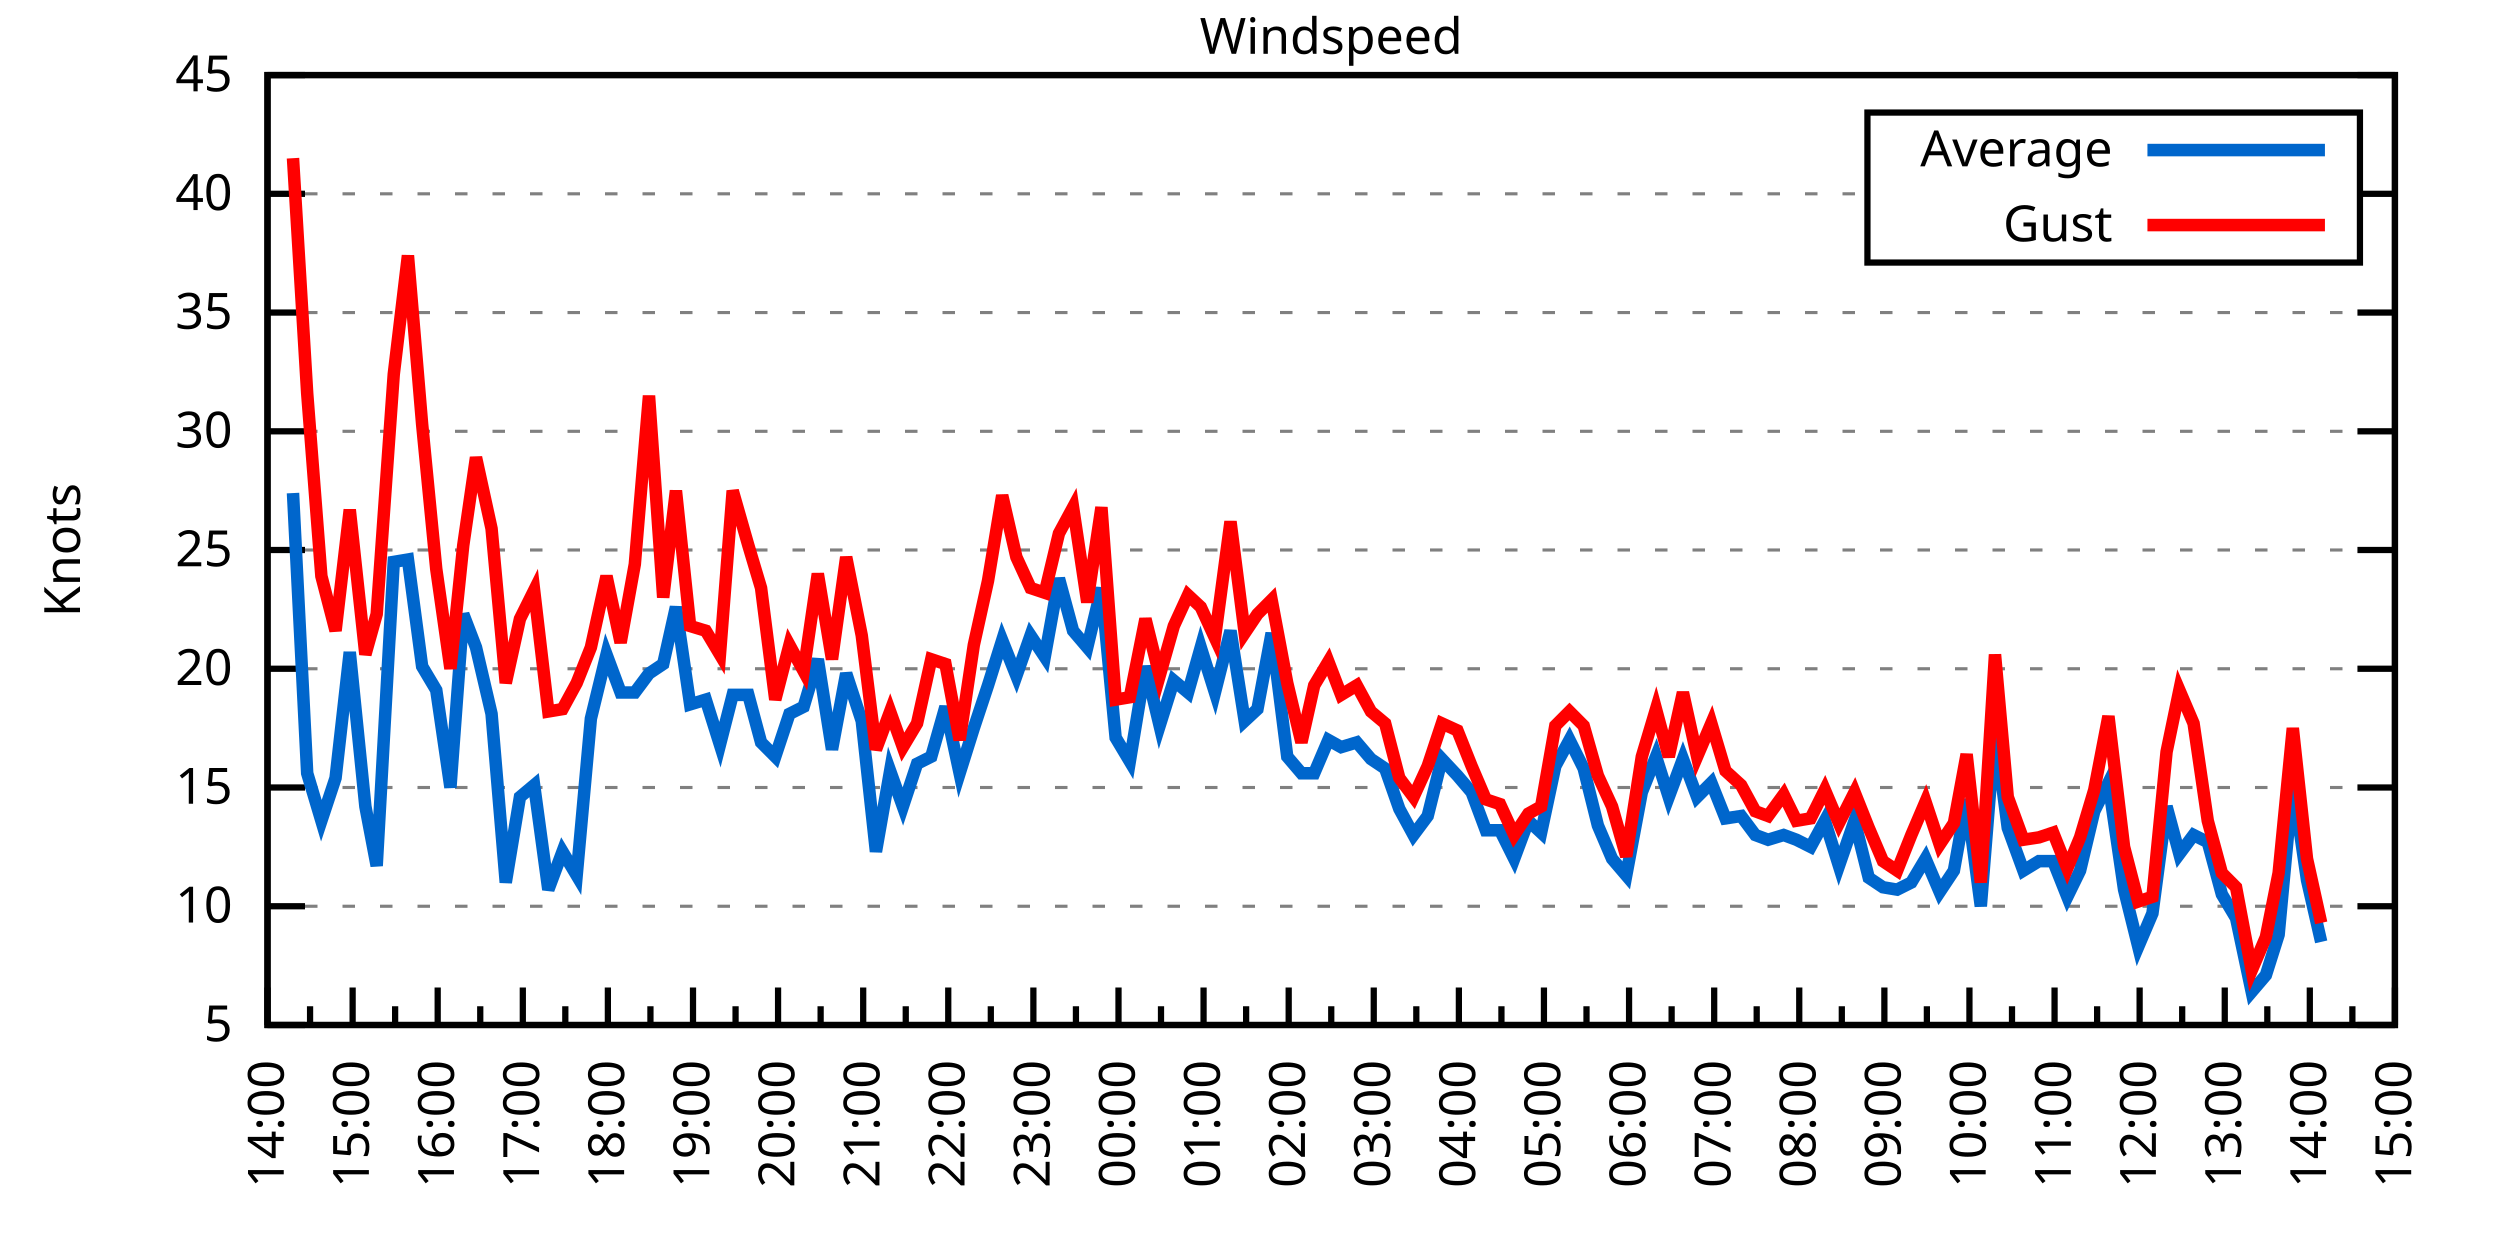
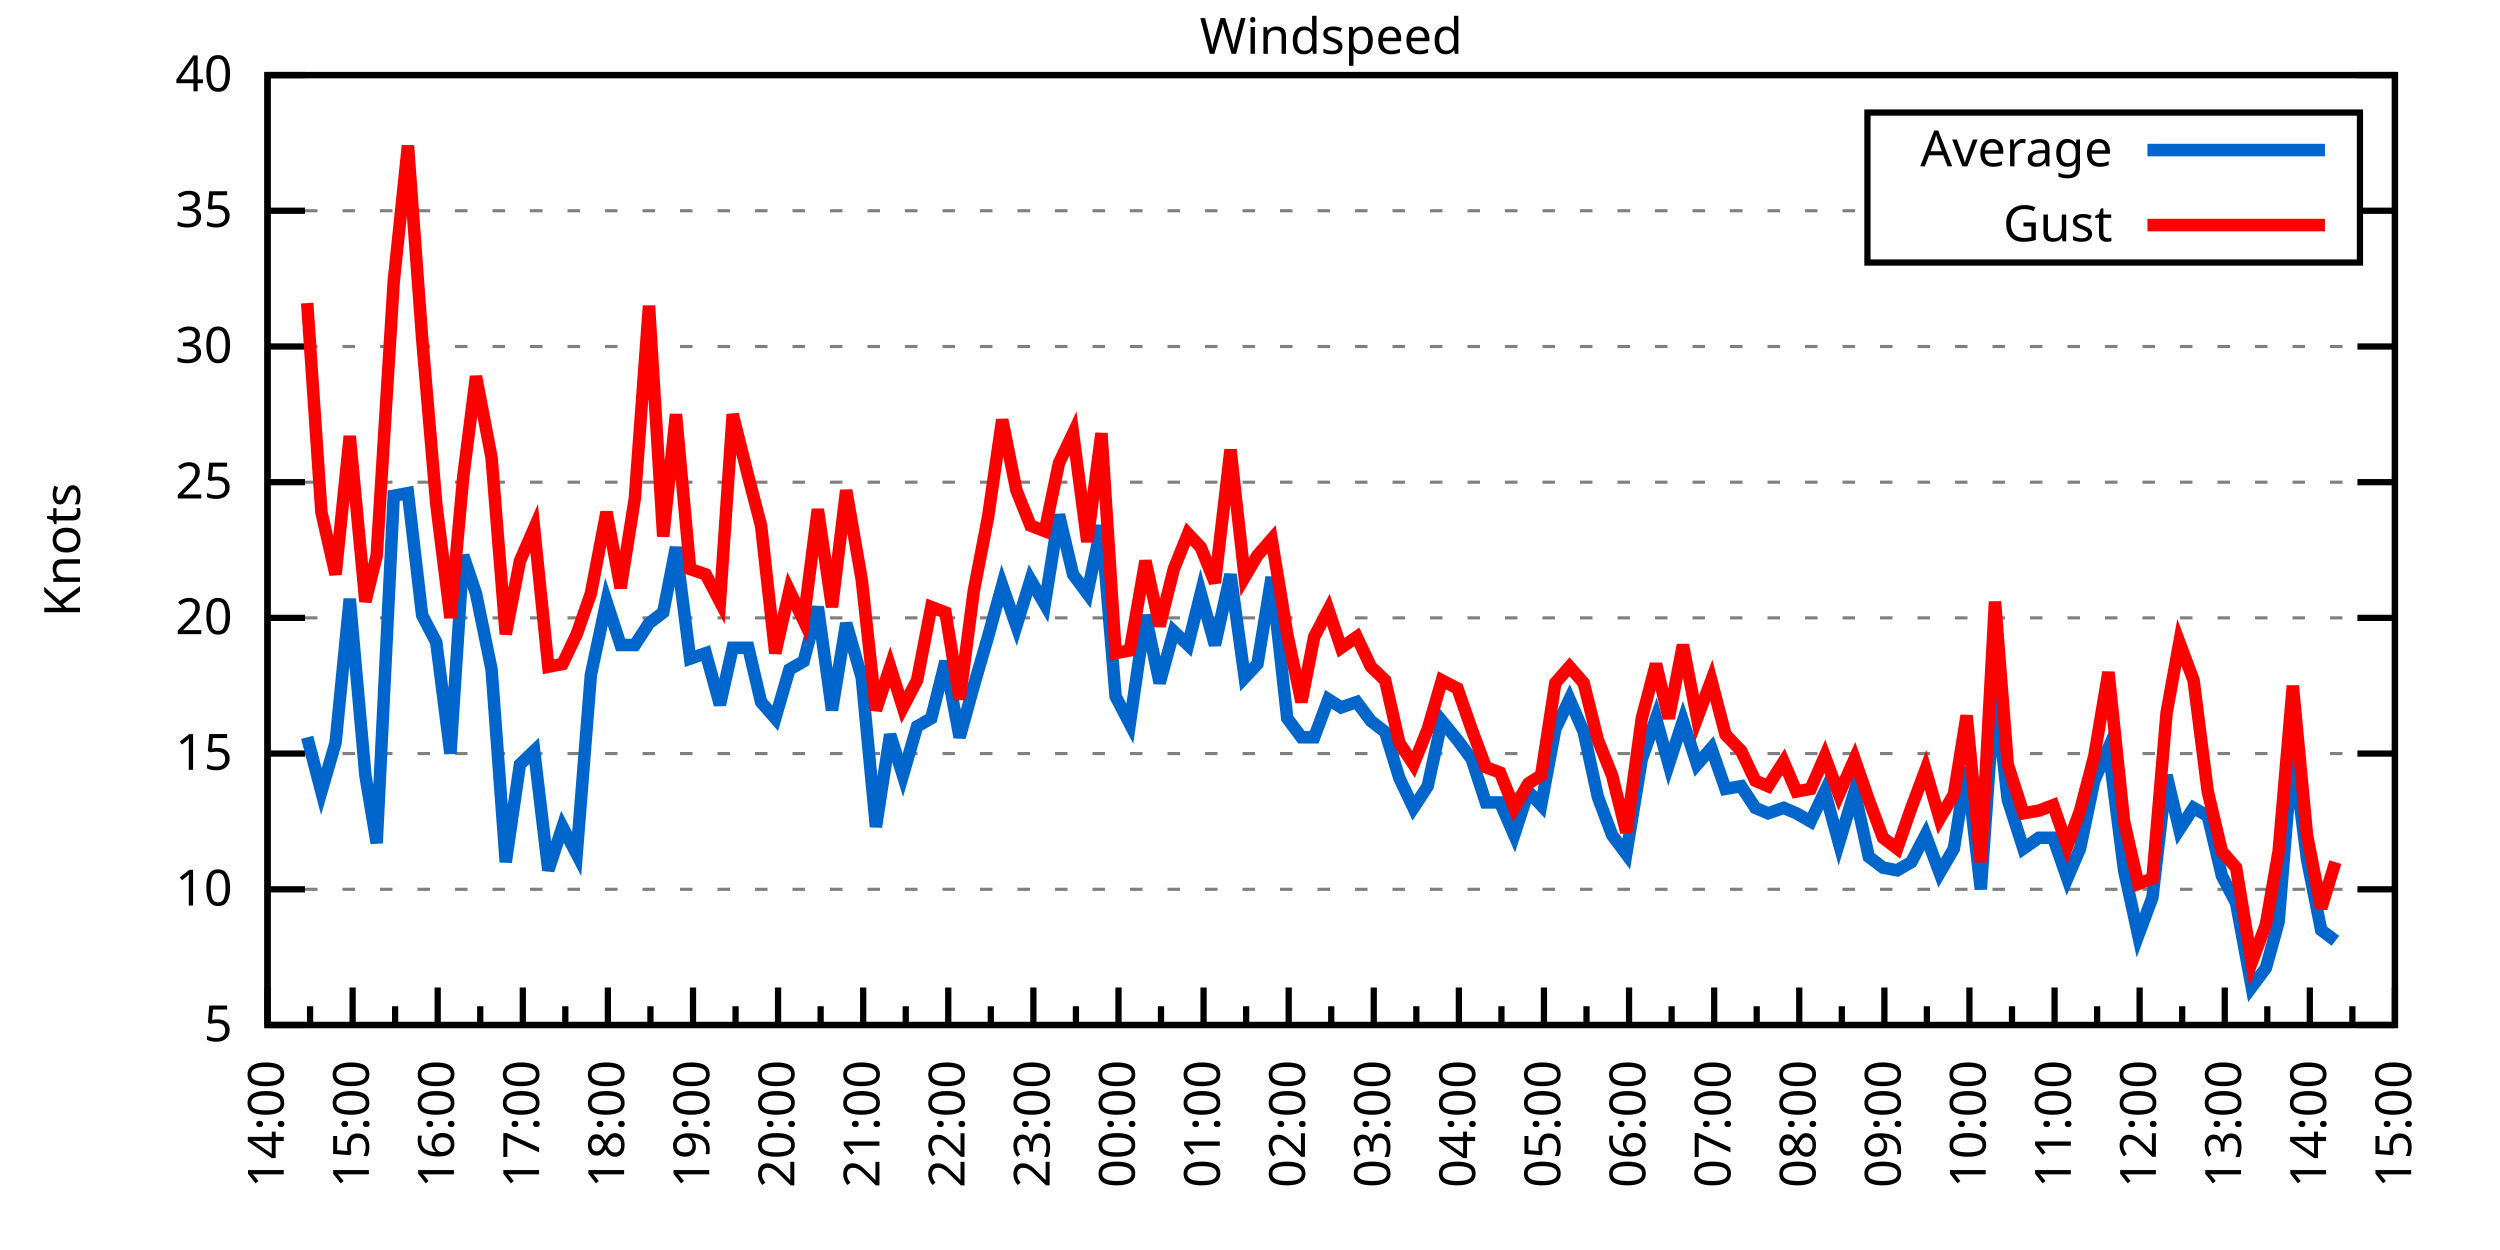
<svg xmlns="http://www.w3.org/2000/svg" xmlns:xlink="http://www.w3.org/1999/xlink" width="400" height="200" viewBox="0 0 400 200">
  <g id="gnuplot_canvas">
    <rect x="0" y="0" width="400" height="200" fill="none" />
    <defs>
      <circle id="gpDot" r="0.5" stroke-width="0.5" stroke="currentColor" />
      <path id="gpPt0" stroke-width="0.333" stroke="currentColor" d="M-1,0 h2 M0,-1 v2" />
      <path id="gpPt1" stroke-width="0.333" stroke="currentColor" d="M-1,-1 L1,1 M1,-1 L-1,1" />
      <path id="gpPt2" stroke-width="0.333" stroke="currentColor" d="M-1,0 L1,0 M0,-1 L0,1 M-1,-1 L1,1 M-1,1 L1,-1" />
      <rect id="gpPt3" stroke-width="0.333" stroke="currentColor" x="-1" y="-1" width="2" height="2" />
      <rect id="gpPt4" stroke-width="0.333" stroke="currentColor" fill="currentColor" x="-1" y="-1" width="2" height="2" />
      <circle id="gpPt5" stroke-width="0.333" stroke="currentColor" cx="0" cy="0" r="1" />
      <use xlink:href="#gpPt5" id="gpPt6" fill="currentColor" stroke="none" />
      <path id="gpPt7" stroke-width="0.333" stroke="currentColor" d="M0,-1.33 L-1.33,0.67 L1.33,0.67 z" />
      <use xlink:href="#gpPt7" id="gpPt8" fill="currentColor" stroke="none" />
      <use xlink:href="#gpPt7" id="gpPt9" stroke="currentColor" transform="rotate(180)" />
      <use xlink:href="#gpPt9" id="gpPt10" fill="currentColor" stroke="none" />
      <use xlink:href="#gpPt3" id="gpPt11" stroke="currentColor" transform="rotate(45)" />
      <use xlink:href="#gpPt11" id="gpPt12" fill="currentColor" stroke="none" />
      <path id="gpPt13" stroke-width="0.333" stroke="currentColor" d="M0,1.330 L1.265,0.411 L0.782,-1.067 L-0.782,-1.076 L-1.265,0.411 z" />
      <use xlink:href="#gpPt13" id="gpPt14" fill="currentColor" stroke="none" />
      <filter id="textbox" filterUnits="objectBoundingBox" x="0" y="0" height="1" width="1">
        <feFlood flood-color="white" flood-opacity="1" result="bgnd" />
        <feComposite in="SourceGraphic" in2="bgnd" operator="atop" />
      </filter>
      <filter id="greybox" filterUnits="objectBoundingBox" x="0" y="0" height="1" width="1">
        <feFlood flood-color="lightgrey" flood-opacity="1" result="grey" />
        <feComposite in="SourceGraphic" in2="grey" operator="atop" />
      </filter>
    </defs>
    <g fill="none" color="white" stroke="currentColor" stroke-width="1.00" stroke-linecap="butt" stroke-linejoin="miter">
</g>
    <g fill="none" color="black" stroke="currentColor" stroke-width="1.00" stroke-linecap="butt" stroke-linejoin="miter">
      <g stroke="none" shape-rendering="crispEdges">
        <polygon fill="rgb(255, 255, 255)" points="42.80,164.00 383.18,164.00 383.18,12.02 42.80,12.02 " />
      </g>
    </g>
    <g fill="none" color="black" stroke="currentColor" stroke-width="1.00" stroke-linecap="butt" stroke-linejoin="miter">
</g>
    <g fill="none" color="black" stroke="black" stroke-width="0.50" stroke-linecap="butt" stroke-linejoin="miter">
</g>
    <g fill="none" color="gray" stroke="currentColor" stroke-width="0.50" stroke-linecap="butt" stroke-linejoin="miter">
      <path stroke="gray" stroke-dasharray="2,4" class="gridline" d="M42.80,164.00 L383.19,164.00  " />
    </g>
    <g fill="none" color="gray" stroke="gray" stroke-width="1.00" stroke-linecap="butt" stroke-linejoin="miter">
</g>
    <g fill="none" color="black" stroke="currentColor" stroke-width="1.00" stroke-linecap="butt" stroke-linejoin="miter">
      <path stroke="black" d="M42.80,164.00 L48.80,164.00 M383.19,164.00 L377.19,164.00  " />
      <g transform="translate(37.20,166.60)" stroke="none" fill="black" font-family="Sans" font-size="8.00" text-anchor="end">
        <text>
          <tspan font-family="Sans"> 5</tspan>
        </text>
      </g>
    </g>
    <g fill="none" color="black" stroke="currentColor" stroke-width="1.00" stroke-linecap="butt" stroke-linejoin="miter">
</g>
    <g fill="none" color="black" stroke="black" stroke-width="0.50" stroke-linecap="butt" stroke-linejoin="miter">
</g>
    <g fill="none" color="gray" stroke="currentColor" stroke-width="0.50" stroke-linecap="butt" stroke-linejoin="miter">
-       <path stroke="gray" stroke-dasharray="2,4" class="gridline" d="M42.80,145.00 L383.19,145.00  " />
-     </g>
-     <g fill="none" color="gray" stroke="gray" stroke-width="1.00" stroke-linecap="butt" stroke-linejoin="miter">
- </g>
-     <g fill="none" color="black" stroke="currentColor" stroke-width="1.00" stroke-linecap="butt" stroke-linejoin="miter">
-       <path stroke="black" d="M42.80,145.00 L48.80,145.00 M383.19,145.00 L377.19,145.00  " />
-       <g transform="translate(37.20,147.60)" stroke="none" fill="black" font-family="Sans" font-size="8.00" text-anchor="end">
+       <path stroke="gray" stroke-dasharray="2,4" class="gridline" d="M42.80,142.29 L383.19,142.29  " />
+     </g>
+     <g fill="none" color="gray" stroke="gray" stroke-width="1.00" stroke-linecap="butt" stroke-linejoin="miter">
+ </g>
+     <g fill="none" color="black" stroke="currentColor" stroke-width="1.00" stroke-linecap="butt" stroke-linejoin="miter">
+       <path stroke="black" d="M42.80,142.29 L48.80,142.29 M383.19,142.29 L377.19,142.29  " />
+       <g transform="translate(37.20,144.89)" stroke="none" fill="black" font-family="Sans" font-size="8.00" text-anchor="end">
        <text>
          <tspan font-family="Sans"> 10</tspan>
        </text>
      </g>
    </g>
    <g fill="none" color="black" stroke="currentColor" stroke-width="1.00" stroke-linecap="butt" stroke-linejoin="miter">
</g>
    <g fill="none" color="black" stroke="black" stroke-width="0.50" stroke-linecap="butt" stroke-linejoin="miter">
</g>
    <g fill="none" color="gray" stroke="currentColor" stroke-width="0.50" stroke-linecap="butt" stroke-linejoin="miter">
-       <path stroke="gray" stroke-dasharray="2,4" class="gridline" d="M42.80,126.00 L383.19,126.00  " />
-     </g>
-     <g fill="none" color="gray" stroke="gray" stroke-width="1.00" stroke-linecap="butt" stroke-linejoin="miter">
- </g>
-     <g fill="none" color="black" stroke="currentColor" stroke-width="1.00" stroke-linecap="butt" stroke-linejoin="miter">
-       <path stroke="black" d="M42.80,126.00 L48.80,126.00 M383.19,126.00 L377.19,126.00  " />
-       <g transform="translate(37.20,128.60)" stroke="none" fill="black" font-family="Sans" font-size="8.00" text-anchor="end">
+       <path stroke="gray" stroke-dasharray="2,4" class="gridline" d="M42.80,120.57 L383.19,120.57  " />
+     </g>
+     <g fill="none" color="gray" stroke="gray" stroke-width="1.00" stroke-linecap="butt" stroke-linejoin="miter">
+ </g>
+     <g fill="none" color="black" stroke="currentColor" stroke-width="1.00" stroke-linecap="butt" stroke-linejoin="miter">
+       <path stroke="black" d="M42.80,120.57 L48.80,120.57 M383.19,120.57 L377.19,120.57  " />
+       <g transform="translate(37.20,123.17)" stroke="none" fill="black" font-family="Sans" font-size="8.00" text-anchor="end">
        <text>
          <tspan font-family="Sans"> 15</tspan>
        </text>
      </g>
    </g>
    <g fill="none" color="black" stroke="currentColor" stroke-width="1.00" stroke-linecap="butt" stroke-linejoin="miter">
</g>
    <g fill="none" color="black" stroke="black" stroke-width="0.50" stroke-linecap="butt" stroke-linejoin="miter">
</g>
    <g fill="none" color="gray" stroke="currentColor" stroke-width="0.50" stroke-linecap="butt" stroke-linejoin="miter">
-       <path stroke="gray" stroke-dasharray="2,4" class="gridline" d="M42.80,107.00 L383.19,107.00  " />
-     </g>
-     <g fill="none" color="gray" stroke="gray" stroke-width="1.00" stroke-linecap="butt" stroke-linejoin="miter">
- </g>
-     <g fill="none" color="black" stroke="currentColor" stroke-width="1.00" stroke-linecap="butt" stroke-linejoin="miter">
-       <path stroke="black" d="M42.80,107.00 L48.80,107.00 M383.19,107.00 L377.19,107.00  " />
-       <g transform="translate(37.20,109.60)" stroke="none" fill="black" font-family="Sans" font-size="8.00" text-anchor="end">
+       <path stroke="gray" stroke-dasharray="2,4" class="gridline" d="M42.80,98.86 L383.19,98.86  " />
+     </g>
+     <g fill="none" color="gray" stroke="gray" stroke-width="1.00" stroke-linecap="butt" stroke-linejoin="miter">
+ </g>
+     <g fill="none" color="black" stroke="currentColor" stroke-width="1.00" stroke-linecap="butt" stroke-linejoin="miter">
+       <path stroke="black" d="M42.80,98.86 L48.80,98.86 M383.19,98.86 L377.19,98.86  " />
+       <g transform="translate(37.20,101.46)" stroke="none" fill="black" font-family="Sans" font-size="8.00" text-anchor="end">
        <text>
          <tspan font-family="Sans"> 20</tspan>
        </text>
      </g>
    </g>
    <g fill="none" color="black" stroke="currentColor" stroke-width="1.00" stroke-linecap="butt" stroke-linejoin="miter">
</g>
    <g fill="none" color="black" stroke="black" stroke-width="0.50" stroke-linecap="butt" stroke-linejoin="miter">
</g>
    <g fill="none" color="gray" stroke="currentColor" stroke-width="0.50" stroke-linecap="butt" stroke-linejoin="miter">
-       <path stroke="gray" stroke-dasharray="2,4" class="gridline" d="M42.80,88.00 L383.19,88.00  " />
-     </g>
-     <g fill="none" color="gray" stroke="gray" stroke-width="1.00" stroke-linecap="butt" stroke-linejoin="miter">
- </g>
-     <g fill="none" color="black" stroke="currentColor" stroke-width="1.00" stroke-linecap="butt" stroke-linejoin="miter">
-       <path stroke="black" d="M42.80,88.00 L48.80,88.00 M383.19,88.00 L377.19,88.00  " />
-       <g transform="translate(37.20,90.60)" stroke="none" fill="black" font-family="Sans" font-size="8.00" text-anchor="end">
+       <path stroke="gray" stroke-dasharray="2,4" class="gridline" d="M42.80,77.15 L383.19,77.15  " />
+     </g>
+     <g fill="none" color="gray" stroke="gray" stroke-width="1.00" stroke-linecap="butt" stroke-linejoin="miter">
+ </g>
+     <g fill="none" color="black" stroke="currentColor" stroke-width="1.00" stroke-linecap="butt" stroke-linejoin="miter">
+       <path stroke="black" d="M42.80,77.15 L48.80,77.15 M383.19,77.15 L377.19,77.15  " />
+       <g transform="translate(37.20,79.75)" stroke="none" fill="black" font-family="Sans" font-size="8.00" text-anchor="end">
        <text>
          <tspan font-family="Sans"> 25</tspan>
        </text>
      </g>
    </g>
    <g fill="none" color="black" stroke="currentColor" stroke-width="1.00" stroke-linecap="butt" stroke-linejoin="miter">
</g>
    <g fill="none" color="black" stroke="black" stroke-width="0.50" stroke-linecap="butt" stroke-linejoin="miter">
</g>
    <g fill="none" color="gray" stroke="currentColor" stroke-width="0.50" stroke-linecap="butt" stroke-linejoin="miter">
-       <path stroke="gray" stroke-dasharray="2,4" class="gridline" d="M42.80,69.01 L383.19,69.01  " />
-     </g>
-     <g fill="none" color="gray" stroke="gray" stroke-width="1.00" stroke-linecap="butt" stroke-linejoin="miter">
- </g>
-     <g fill="none" color="black" stroke="currentColor" stroke-width="1.00" stroke-linecap="butt" stroke-linejoin="miter">
-       <path stroke="black" d="M42.80,69.01 L48.80,69.01 M383.19,69.01 L377.19,69.01  " />
-       <g transform="translate(37.20,71.61)" stroke="none" fill="black" font-family="Sans" font-size="8.00" text-anchor="end">
+       <path stroke="gray" stroke-dasharray="2,4" class="gridline" d="M42.80,55.44 L383.19,55.44  " />
+     </g>
+     <g fill="none" color="gray" stroke="gray" stroke-width="1.00" stroke-linecap="butt" stroke-linejoin="miter">
+ </g>
+     <g fill="none" color="black" stroke="currentColor" stroke-width="1.00" stroke-linecap="butt" stroke-linejoin="miter">
+       <path stroke="black" d="M42.80,55.44 L48.80,55.44 M383.19,55.44 L377.19,55.44  " />
+       <g transform="translate(37.20,58.04)" stroke="none" fill="black" font-family="Sans" font-size="8.00" text-anchor="end">
        <text>
          <tspan font-family="Sans"> 30</tspan>
        </text>
      </g>
    </g>
    <g fill="none" color="black" stroke="currentColor" stroke-width="1.00" stroke-linecap="butt" stroke-linejoin="miter">
</g>
    <g fill="none" color="black" stroke="black" stroke-width="0.50" stroke-linecap="butt" stroke-linejoin="miter">
</g>
    <g fill="none" color="gray" stroke="currentColor" stroke-width="0.50" stroke-linecap="butt" stroke-linejoin="miter">
-       <path stroke="gray" stroke-dasharray="2,4" class="gridline" d="M42.80,50.01 L383.19,50.01  " />
-     </g>
-     <g fill="none" color="gray" stroke="gray" stroke-width="1.00" stroke-linecap="butt" stroke-linejoin="miter">
- </g>
-     <g fill="none" color="black" stroke="currentColor" stroke-width="1.00" stroke-linecap="butt" stroke-linejoin="miter">
-       <path stroke="black" d="M42.80,50.01 L48.80,50.01 M383.19,50.01 L377.19,50.01  " />
-       <g transform="translate(37.20,52.61)" stroke="none" fill="black" font-family="Sans" font-size="8.00" text-anchor="end">
+       <path stroke="gray" stroke-dasharray="2,4" class="gridline" d="M42.80,33.72 L298.79,33.72 M377.59,33.72 L383.19,33.72  " />
+     </g>
+     <g fill="none" color="gray" stroke="gray" stroke-width="1.00" stroke-linecap="butt" stroke-linejoin="miter">
+ </g>
+     <g fill="none" color="black" stroke="currentColor" stroke-width="1.00" stroke-linecap="butt" stroke-linejoin="miter">
+       <path stroke="black" d="M42.80,33.72 L48.80,33.72 M383.19,33.72 L377.19,33.72  " />
+       <g transform="translate(37.20,36.32)" stroke="none" fill="black" font-family="Sans" font-size="8.00" text-anchor="end">
        <text>
          <tspan font-family="Sans"> 35</tspan>
-         </text>
-       </g>
-     </g>
-     <g fill="none" color="black" stroke="currentColor" stroke-width="1.00" stroke-linecap="butt" stroke-linejoin="miter">
- </g>
-     <g fill="none" color="black" stroke="black" stroke-width="0.50" stroke-linecap="butt" stroke-linejoin="miter">
- </g>
-     <g fill="none" color="gray" stroke="currentColor" stroke-width="0.50" stroke-linecap="butt" stroke-linejoin="miter">
-       <path stroke="gray" stroke-dasharray="2,4" class="gridline" d="M42.80,31.01 L298.79,31.01 M377.59,31.01 L383.19,31.01  " />
-     </g>
-     <g fill="none" color="gray" stroke="gray" stroke-width="1.00" stroke-linecap="butt" stroke-linejoin="miter">
- </g>
-     <g fill="none" color="black" stroke="currentColor" stroke-width="1.00" stroke-linecap="butt" stroke-linejoin="miter">
-       <path stroke="black" d="M42.80,31.01 L48.80,31.01 M383.19,31.01 L377.19,31.01  " />
-       <g transform="translate(37.20,33.61)" stroke="none" fill="black" font-family="Sans" font-size="8.00" text-anchor="end">
-         <text>
-           <tspan font-family="Sans"> 40</tspan>
        </text>
      </g>
    </g>
    <g fill="none" color="black" stroke="currentColor" stroke-width="1.00" stroke-linecap="butt" stroke-linejoin="miter">
</g>
    <g fill="none" color="black" stroke="black" stroke-width="0.50" stroke-linecap="butt" stroke-linejoin="miter">
</g>
    <g fill="none" color="gray" stroke="currentColor" stroke-width="0.50" stroke-linecap="butt" stroke-linejoin="miter">
      <path stroke="gray" stroke-dasharray="2,4" class="gridline" d="M42.80,12.01 L383.19,12.01  " />
    </g>
    <g fill="none" color="gray" stroke="gray" stroke-width="1.00" stroke-linecap="butt" stroke-linejoin="miter">
</g>
    <g fill="none" color="black" stroke="currentColor" stroke-width="1.00" stroke-linecap="butt" stroke-linejoin="miter">
      <path stroke="black" d="M42.80,12.01 L48.80,12.01 M383.19,12.01 L377.19,12.01  " />
      <g transform="translate(37.20,14.61)" stroke="none" fill="black" font-family="Sans" font-size="8.00" text-anchor="end">
        <text>
-           <tspan font-family="Sans"> 45</tspan>
+           <tspan font-family="Sans"> 40</tspan>
        </text>
      </g>
    </g>
    <g fill="none" color="black" stroke="currentColor" stroke-width="1.00" stroke-linecap="butt" stroke-linejoin="miter">
      <path stroke="black" d="M42.80,164.00 L42.80,158.00  " />
      <g transform="translate(45.40,169.60) rotate(270)" stroke="none" fill="black" font-family="Sans" font-size="8.00" text-anchor="end">
        <text>
          <tspan font-family="Sans">14:00</tspan>
        </text>
      </g>
    </g>
    <g fill="none" color="black" stroke="currentColor" stroke-width="1.00" stroke-linecap="butt" stroke-linejoin="miter">
      <path stroke="black" d="M49.61,164.00 L49.61,161.00 M56.42,164.00 L56.42,158.00  " />
      <g transform="translate(59.02,169.60) rotate(270)" stroke="none" fill="black" font-family="Sans" font-size="8.00" text-anchor="end">
        <text>
          <tspan font-family="Sans">15:00</tspan>
        </text>
      </g>
    </g>
    <g fill="none" color="black" stroke="currentColor" stroke-width="1.00" stroke-linecap="butt" stroke-linejoin="miter">
      <path stroke="black" d="M63.22,164.00 L63.22,161.00 M70.03,164.00 L70.03,158.00  " />
      <g transform="translate(72.63,169.60) rotate(270)" stroke="none" fill="black" font-family="Sans" font-size="8.00" text-anchor="end">
        <text>
          <tspan font-family="Sans">16:00</tspan>
        </text>
      </g>
    </g>
    <g fill="none" color="black" stroke="currentColor" stroke-width="1.00" stroke-linecap="butt" stroke-linejoin="miter">
      <path stroke="black" d="M76.84,164.00 L76.84,161.00 M83.65,164.00 L83.65,158.00  " />
      <g transform="translate(86.25,169.60) rotate(270)" stroke="none" fill="black" font-family="Sans" font-size="8.00" text-anchor="end">
        <text>
          <tspan font-family="Sans">17:00</tspan>
        </text>
      </g>
    </g>
    <g fill="none" color="black" stroke="currentColor" stroke-width="1.00" stroke-linecap="butt" stroke-linejoin="miter">
      <path stroke="black" d="M90.45,164.00 L90.45,161.00 M97.26,164.00 L97.26,158.00  " />
      <g transform="translate(99.86,169.60) rotate(270)" stroke="none" fill="black" font-family="Sans" font-size="8.00" text-anchor="end">
        <text>
          <tspan font-family="Sans">18:00</tspan>
        </text>
      </g>
    </g>
    <g fill="none" color="black" stroke="currentColor" stroke-width="1.00" stroke-linecap="butt" stroke-linejoin="miter">
      <path stroke="black" d="M104.07,164.00 L104.07,161.00 M110.88,164.00 L110.88,158.00  " />
      <g transform="translate(113.48,169.60) rotate(270)" stroke="none" fill="black" font-family="Sans" font-size="8.00" text-anchor="end">
        <text>
          <tspan font-family="Sans">19:00</tspan>
        </text>
      </g>
    </g>
    <g fill="none" color="black" stroke="currentColor" stroke-width="1.00" stroke-linecap="butt" stroke-linejoin="miter">
      <path stroke="black" d="M117.69,164.00 L117.69,161.00 M124.49,164.00 L124.49,158.00  " />
      <g transform="translate(127.09,169.60) rotate(270)" stroke="none" fill="black" font-family="Sans" font-size="8.00" text-anchor="end">
        <text>
          <tspan font-family="Sans">20:00</tspan>
        </text>
      </g>
    </g>
    <g fill="none" color="black" stroke="currentColor" stroke-width="1.00" stroke-linecap="butt" stroke-linejoin="miter">
      <path stroke="black" d="M131.30,164.00 L131.30,161.00 M138.11,164.00 L138.11,158.00  " />
      <g transform="translate(140.71,169.60) rotate(270)" stroke="none" fill="black" font-family="Sans" font-size="8.00" text-anchor="end">
        <text>
          <tspan font-family="Sans">21:00</tspan>
        </text>
      </g>
    </g>
    <g fill="none" color="black" stroke="currentColor" stroke-width="1.00" stroke-linecap="butt" stroke-linejoin="miter">
      <path stroke="black" d="M144.92,164.00 L144.92,161.00 M151.72,164.00 L151.72,158.00  " />
      <g transform="translate(154.32,169.60) rotate(270)" stroke="none" fill="black" font-family="Sans" font-size="8.00" text-anchor="end">
        <text>
          <tspan font-family="Sans">22:00</tspan>
        </text>
      </g>
    </g>
    <g fill="none" color="black" stroke="currentColor" stroke-width="1.00" stroke-linecap="butt" stroke-linejoin="miter">
      <path stroke="black" d="M158.53,164.00 L158.53,161.00 M165.34,164.00 L165.34,158.00  " />
      <g transform="translate(167.94,169.60) rotate(270)" stroke="none" fill="black" font-family="Sans" font-size="8.00" text-anchor="end">
        <text>
          <tspan font-family="Sans">23:00</tspan>
        </text>
      </g>
    </g>
    <g fill="none" color="black" stroke="currentColor" stroke-width="1.00" stroke-linecap="butt" stroke-linejoin="miter">
      <path stroke="black" d="M172.15,164.00 L172.15,161.00 M178.96,164.00 L178.96,158.00  " />
      <g transform="translate(181.56,169.60) rotate(270)" stroke="none" fill="black" font-family="Sans" font-size="8.00" text-anchor="end">
        <text>
          <tspan font-family="Sans">00:00</tspan>
        </text>
      </g>
    </g>
    <g fill="none" color="black" stroke="currentColor" stroke-width="1.00" stroke-linecap="butt" stroke-linejoin="miter">
      <path stroke="black" d="M185.76,164.00 L185.76,161.00 M192.57,164.00 L192.57,158.00  " />
      <g transform="translate(195.17,169.60) rotate(270)" stroke="none" fill="black" font-family="Sans" font-size="8.00" text-anchor="end">
        <text>
          <tspan font-family="Sans">01:00</tspan>
        </text>
      </g>
    </g>
    <g fill="none" color="black" stroke="currentColor" stroke-width="1.00" stroke-linecap="butt" stroke-linejoin="miter">
      <path stroke="black" d="M199.38,164.00 L199.38,161.00 M206.19,164.00 L206.19,158.00  " />
      <g transform="translate(208.79,169.60) rotate(270)" stroke="none" fill="black" font-family="Sans" font-size="8.00" text-anchor="end">
        <text>
          <tspan font-family="Sans">02:00</tspan>
        </text>
      </g>
    </g>
    <g fill="none" color="black" stroke="currentColor" stroke-width="1.00" stroke-linecap="butt" stroke-linejoin="miter">
      <path stroke="black" d="M213.00,164.00 L213.00,161.00 M219.80,164.00 L219.80,158.00  " />
      <g transform="translate(222.40,169.60) rotate(270)" stroke="none" fill="black" font-family="Sans" font-size="8.00" text-anchor="end">
        <text>
          <tspan font-family="Sans">03:00</tspan>
        </text>
      </g>
    </g>
    <g fill="none" color="black" stroke="currentColor" stroke-width="1.00" stroke-linecap="butt" stroke-linejoin="miter">
      <path stroke="black" d="M226.61,164.00 L226.61,161.00 M233.42,164.00 L233.42,158.00  " />
      <g transform="translate(236.02,169.60) rotate(270)" stroke="none" fill="black" font-family="Sans" font-size="8.00" text-anchor="end">
        <text>
          <tspan font-family="Sans">04:00</tspan>
        </text>
      </g>
    </g>
    <g fill="none" color="black" stroke="currentColor" stroke-width="1.00" stroke-linecap="butt" stroke-linejoin="miter">
      <path stroke="black" d="M240.23,164.00 L240.23,161.00 M247.03,164.00 L247.03,158.00  " />
      <g transform="translate(249.63,169.60) rotate(270)" stroke="none" fill="black" font-family="Sans" font-size="8.00" text-anchor="end">
        <text>
          <tspan font-family="Sans">05:00</tspan>
        </text>
      </g>
    </g>
    <g fill="none" color="black" stroke="currentColor" stroke-width="1.00" stroke-linecap="butt" stroke-linejoin="miter">
      <path stroke="black" d="M253.84,164.00 L253.84,161.00 M260.65,164.00 L260.65,158.00  " />
      <g transform="translate(263.25,169.60) rotate(270)" stroke="none" fill="black" font-family="Sans" font-size="8.00" text-anchor="end">
        <text>
          <tspan font-family="Sans">06:00</tspan>
        </text>
      </g>
    </g>
    <g fill="none" color="black" stroke="currentColor" stroke-width="1.00" stroke-linecap="butt" stroke-linejoin="miter">
      <path stroke="black" d="M267.46,164.00 L267.46,161.00 M274.27,164.00 L274.27,158.00  " />
      <g transform="translate(276.87,169.60) rotate(270)" stroke="none" fill="black" font-family="Sans" font-size="8.00" text-anchor="end">
        <text>
          <tspan font-family="Sans">07:00</tspan>
        </text>
      </g>
    </g>
    <g fill="none" color="black" stroke="currentColor" stroke-width="1.00" stroke-linecap="butt" stroke-linejoin="miter">
      <path stroke="black" d="M281.07,164.00 L281.07,161.00 M287.88,164.00 L287.88,158.00  " />
      <g transform="translate(290.48,169.60) rotate(270)" stroke="none" fill="black" font-family="Sans" font-size="8.00" text-anchor="end">
        <text>
          <tspan font-family="Sans">08:00</tspan>
        </text>
      </g>
    </g>
    <g fill="none" color="black" stroke="currentColor" stroke-width="1.00" stroke-linecap="butt" stroke-linejoin="miter">
      <path stroke="black" d="M294.69,164.00 L294.69,161.00 M301.50,164.00 L301.50,158.00  " />
      <g transform="translate(304.10,169.60) rotate(270)" stroke="none" fill="black" font-family="Sans" font-size="8.00" text-anchor="end">
        <text>
          <tspan font-family="Sans">09:00</tspan>
        </text>
      </g>
    </g>
    <g fill="none" color="black" stroke="currentColor" stroke-width="1.00" stroke-linecap="butt" stroke-linejoin="miter">
      <path stroke="black" d="M308.30,164.00 L308.30,161.00 M315.11,164.00 L315.11,158.00  " />
      <g transform="translate(317.71,169.60) rotate(270)" stroke="none" fill="black" font-family="Sans" font-size="8.00" text-anchor="end">
        <text>
          <tspan font-family="Sans">10:00</tspan>
        </text>
      </g>
    </g>
    <g fill="none" color="black" stroke="currentColor" stroke-width="1.00" stroke-linecap="butt" stroke-linejoin="miter">
      <path stroke="black" d="M321.92,164.00 L321.92,161.00 M328.73,164.00 L328.73,158.00  " />
      <g transform="translate(331.33,169.60) rotate(270)" stroke="none" fill="black" font-family="Sans" font-size="8.00" text-anchor="end">
        <text>
          <tspan font-family="Sans">11:00</tspan>
        </text>
      </g>
    </g>
    <g fill="none" color="black" stroke="currentColor" stroke-width="1.00" stroke-linecap="butt" stroke-linejoin="miter">
      <path stroke="black" d="M335.54,164.00 L335.54,161.00 M342.34,164.00 L342.34,158.00  " />
      <g transform="translate(344.94,169.60) rotate(270)" stroke="none" fill="black" font-family="Sans" font-size="8.00" text-anchor="end">
        <text>
          <tspan font-family="Sans">12:00</tspan>
        </text>
      </g>
    </g>
    <g fill="none" color="black" stroke="currentColor" stroke-width="1.00" stroke-linecap="butt" stroke-linejoin="miter">
      <path stroke="black" d="M349.15,164.00 L349.15,161.00 M355.96,164.00 L355.96,158.00  " />
      <g transform="translate(358.56,169.60) rotate(270)" stroke="none" fill="black" font-family="Sans" font-size="8.00" text-anchor="end">
        <text>
          <tspan font-family="Sans">13:00</tspan>
        </text>
      </g>
    </g>
    <g fill="none" color="black" stroke="currentColor" stroke-width="1.00" stroke-linecap="butt" stroke-linejoin="miter">
      <path stroke="black" d="M362.77,164.00 L362.77,161.00 M369.57,164.00 L369.57,158.00  " />
      <g transform="translate(372.17,169.60) rotate(270)" stroke="none" fill="black" font-family="Sans" font-size="8.00" text-anchor="end">
        <text>
          <tspan font-family="Sans">14:00</tspan>
        </text>
      </g>
    </g>
    <g fill="none" color="black" stroke="currentColor" stroke-width="1.00" stroke-linecap="butt" stroke-linejoin="miter">
      <path stroke="black" d="M376.38,164.00 L376.38,161.00 M383.19,164.00 L383.19,158.00  " />
      <g transform="translate(385.79,169.60) rotate(270)" stroke="none" fill="black" font-family="Sans" font-size="8.00" text-anchor="end">
        <text>
          <tspan font-family="Sans">15:00</tspan>
        </text>
      </g>
    </g>
    <g fill="none" color="black" stroke="currentColor" stroke-width="1.00" stroke-linecap="butt" stroke-linejoin="miter">
</g>
    <g fill="none" color="black" stroke="currentColor" stroke-width="1.00" stroke-linecap="butt" stroke-linejoin="miter">
      <path stroke="black" d="M42.80,12.01 L42.80,164.00 L383.19,164.00 L383.19,12.01 L42.80,12.01 Z  " />
    </g>
    <g fill="none" color="black" stroke="currentColor" stroke-width="1.00" stroke-linecap="butt" stroke-linejoin="miter">
      <g transform="translate(12.80,88.01) rotate(270)" stroke="none" fill="black" font-family="Sans" font-size="8.00" text-anchor="middle">
        <text>
          <tspan font-family="Sans">Knots</tspan>
        </text>
      </g>
    </g>
    <g fill="none" color="black" stroke="currentColor" stroke-width="1.00" stroke-linecap="butt" stroke-linejoin="miter">
</g>
    <g fill="none" color="black" stroke="currentColor" stroke-width="1.00" stroke-linecap="butt" stroke-linejoin="miter">
      <path stroke="black" d="M298.79,42.01 L298.79,18.01 L377.59,18.01 L377.59,42.01 L298.79,42.01 Z  " />
    </g>
    <g id="Windspeed_plot_1">
      <g fill="none" color="white" stroke="black" stroke-width="2.00" stroke-linecap="butt" stroke-linejoin="miter">
</g>
      <g fill="none" color="black" stroke="currentColor" stroke-width="2.00" stroke-linecap="butt" stroke-linejoin="miter">
        <g transform="translate(337.99,26.61)" stroke="none" fill="black" font-family="Sans" font-size="8.00" text-anchor="end">
          <text>
            <tspan font-family="Sans">Average</tspan>
          </text>
        </g>
      </g>
      <g fill="none" color="black" stroke="currentColor" stroke-width="2.00" stroke-linecap="butt" stroke-linejoin="miter">
-         <path stroke="rgb(  0, 102, 204)" d="M343.59,24.01 L371.99,24.01 M46.88,78.89 L49.15,123.72 L51.42,131.32 L53.69,124.48 L55.96,104.34 L58.46,129.04   L60.27,138.54 L63.00,89.90 L65.27,89.52 L67.54,106.62 L69.80,110.42 L72.07,126.00 L74.12,98.26 L76.16,103.58   L78.65,114.22 L80.92,141.20 L83.19,127.52 L85.46,125.62 L87.73,142.34 L90.00,136.26 L92.27,140.06 L94.54,114.98   L97.04,104.72 L99.30,110.80 L101.57,110.80 L103.84,107.76 L106.11,106.24 L108.15,97.12 L110.42,112.70 L112.92,111.94   L115.19,119.16 L117.23,111.18 L119.73,111.18 L121.77,118.78 L124.04,121.06 L126.31,114.22 L128.58,113.08 L130.85,105.48   L133.12,119.92 L135.39,107.76 L137.88,115.36 L140.15,136.26 L142.42,123.34 L144.46,129.04 L146.73,122.20 L149.00,121.06   L151.27,113.08 L153.54,123.72 L155.81,116.50 L158.08,109.66 L160.35,102.44 L162.62,108.14 L164.89,101.68 L167.16,105.10   L169.43,92.56 L171.69,100.92 L173.96,103.58 L176.23,94.08 L178.50,118.02 L180.77,121.82 L183.27,106.62 L185.54,116.12   L187.81,108.90 L190.08,110.80 L192.12,103.58 L194.39,110.80 L196.88,100.92 L199.15,115.36 L201.19,113.46 L203.46,101.30   L205.96,121.06 L208.23,123.72 L210.27,123.72 L212.54,118.40 L214.58,119.54 L217.08,118.78 L219.35,121.44 L221.62,122.96   L223.89,129.42 L226.16,133.60 L228.43,130.56 L230.70,121.44 L233.19,124.10 L235.46,126.76 L237.73,132.84 L240.00,132.84   L242.27,137.40 L244.54,131.32 L246.58,133.22 L248.85,122.58 L251.12,118.40 L253.39,122.96 L255.66,132.08 L257.93,137.40   L260.20,140.06 L262.69,126.76 L264.96,121.06 L267.00,127.52 L269.27,121.44 L271.54,127.52 L273.81,125.24 L276.08,130.94   L278.58,130.56 L280.85,133.60 L282.89,134.36 L285.38,133.60 L287.43,134.36 L289.70,135.50 L291.97,131.32 L294.23,138.54   L296.73,131.32 L299.00,140.44 L301.27,141.96 L303.54,142.34 L305.81,141.20 L308.08,137.40 L310.35,142.72 L312.62,139.30   L314.66,127.90 L316.93,145.00 L319.20,116.88 L321.24,132.46 L323.74,139.30 L326.23,137.78 L328.50,137.78 L330.77,143.48   L332.81,139.30 L335.08,129.80 L337.35,125.24 L339.85,142.34 L342.12,151.46 L344.39,146.14 L346.65,129.04 L348.70,136.64   L350.97,133.60 L353.24,134.74 L355.50,143.10 L357.77,146.90 L360.27,158.68 L362.54,156.02 L364.58,149.56 L366.85,125.24   L369.12,140.82 L371.39,150.70  " />
+         <path stroke="rgb(  0, 102, 204)" d="M343.59,24.01 L371.99,24.01 M49.15,117.97 L51.42,126.65 L53.69,118.84 L55.96,95.82 L58.46,124.05 L60.27,134.90   L63.00,79.32 L65.27,78.89 L67.54,98.43 L69.80,102.77 L72.07,120.57 L74.12,88.87 L76.16,94.95 L78.65,107.11   L80.92,137.94 L83.19,122.31 L85.46,120.14 L87.73,139.25 L90.00,132.30 L92.27,136.64 L94.54,107.98 L97.04,96.26   L99.30,103.20 L101.57,103.20 L103.84,99.73 L106.11,97.99 L108.15,87.57 L110.42,105.38 L112.92,104.51 L115.19,112.76   L117.23,103.64 L119.73,103.64 L121.77,112.32 L124.04,114.93 L126.31,107.11 L128.58,105.81 L130.85,97.12 L133.12,113.63   L135.39,99.73 L137.88,108.42 L140.15,132.30 L142.42,117.53 L144.46,124.05 L146.73,116.23 L149.00,114.93 L151.27,105.81   L153.54,117.97 L155.81,109.72 L158.08,101.90 L160.35,93.65 L162.62,100.16 L164.89,92.78 L167.16,96.69 L169.43,82.36   L171.69,91.91 L173.96,94.95 L176.23,84.10 L178.50,111.45 L180.77,115.80 L183.27,98.43 L185.54,109.28 L187.81,101.03   L190.08,103.20 L192.12,94.95 L194.39,103.20 L196.88,91.91 L199.15,108.42 L201.19,106.24 L203.46,92.35 L205.96,114.93   L208.23,117.97 L210.27,117.97 L212.54,111.89 L214.58,113.19 L217.08,112.32 L219.35,115.36 L221.62,117.10 L223.89,124.48   L226.16,129.26 L228.43,125.79 L230.70,115.36 L233.19,118.40 L235.46,121.44 L237.73,128.39 L240.00,128.39 L242.27,133.60   L244.54,126.65 L246.58,128.83 L248.85,116.67 L251.12,111.89 L253.39,117.10 L255.66,127.52 L257.93,133.60 L260.20,136.64   L262.69,121.44 L264.96,114.93 L267.00,122.31 L269.27,115.36 L271.54,122.31 L273.81,119.71 L276.08,126.22 L278.58,125.79   L280.85,129.26 L282.89,130.13 L285.38,129.26 L287.43,130.13 L289.70,131.43 L291.97,126.65 L294.23,134.90 L296.73,126.65   L299.00,137.08 L301.27,138.81 L303.54,139.25 L305.81,137.94 L308.08,133.60 L310.35,139.68 L312.62,135.77 L314.66,122.75   L316.93,142.29 L319.20,110.15 L321.24,127.96 L323.74,135.77 L326.23,134.04 L328.50,134.04 L330.77,140.55 L332.81,135.77   L335.08,124.92 L337.35,119.71 L339.85,139.25 L342.12,149.67 L344.39,143.59 L346.65,124.05 L348.70,132.73 L350.97,129.26   L353.24,130.56 L355.50,140.12 L357.77,144.46 L360.27,157.92 L362.54,154.88 L364.58,147.50 L366.85,119.71 L369.12,137.51   L371.39,148.80 L373.66,150.54  " />
      </g>
    </g>
    <g id="Windspeed_plot_2">
      <g fill="none" color="black" stroke="currentColor" stroke-width="2.00" stroke-linecap="butt" stroke-linejoin="miter">
        <g transform="translate(337.99,38.61)" stroke="none" fill="black" font-family="Sans" font-size="8.00" text-anchor="end">
          <text>
            <tspan font-family="Sans">Gust</tspan>
          </text>
        </g>
      </g>
      <g fill="none" color="black" stroke="currentColor" stroke-width="2.00" stroke-linecap="butt" stroke-linejoin="miter">
-         <path stroke="rgb(255,   0,   0)" d="M343.59,36.01 L371.99,36.01 M46.88,25.31 L49.15,62.93 L51.42,92.18 L53.69,100.92 L55.96,81.55 L58.46,104.72   L60.27,98.26 L63.00,59.89 L65.27,40.89 L67.54,67.87 L69.80,91.04 L72.07,107.00 L74.12,87.25 L76.16,73.19   L78.65,84.59 L80.92,109.28 L83.19,99.02 L85.46,94.46 L87.73,113.84 L90.00,113.46 L92.27,109.28 L94.54,103.58   L97.04,92.18 L99.30,102.82 L101.57,90.28 L103.84,63.31 L106.11,95.60 L108.15,78.51 L110.42,100.16 L112.92,100.92   L115.19,104.72 L117.23,78.51 L119.73,87.25 L121.77,94.08 L124.04,111.94 L126.31,103.20 L128.58,107.38 L130.85,91.80   L133.12,105.48 L135.39,89.14 L137.88,101.68 L140.15,119.92 L142.42,113.84 L144.46,119.54 L146.73,115.74 L149.00,105.48   L151.27,106.24 L153.54,118.40 L155.81,103.20 L158.08,92.94 L160.35,79.27 L162.62,89.14 L164.89,94.08 L167.16,94.84   L169.43,85.35 L171.69,81.17 L173.96,96.36 L176.23,81.17 L178.50,111.94 L180.77,111.56 L183.27,99.02 L185.54,108.14   L187.81,100.16 L190.08,95.22 L192.12,97.12 L194.39,102.06 L196.88,83.45 L199.15,101.30 L201.19,98.26 L203.46,95.98   L205.96,109.28 L208.23,118.78 L210.27,109.66 L212.54,105.86 L214.58,111.18 L217.08,109.66 L219.35,113.84 L221.62,115.74   L223.89,124.48 L226.16,127.52 L228.43,122.58 L230.70,115.74 L233.19,116.88 L235.46,122.58 L237.73,127.90 L240.00,128.66   L242.27,133.60 L244.54,130.18 L246.58,129.04 L248.85,116.12 L251.12,113.84 L253.39,116.12 L255.66,124.10 L257.93,129.04   L260.20,137.02 L262.69,121.06 L264.96,113.46 L267.00,121.06 L269.27,110.80 L271.54,121.06 L273.81,115.74 L276.08,123.34   L278.58,125.62 L280.85,129.80 L282.89,130.56 L285.38,127.14 L287.43,131.32 L289.70,130.94 L291.97,126.38 L294.23,131.70   L296.73,126.76 L299.00,132.46 L301.27,137.78 L303.54,139.30 L305.81,133.60 L308.08,128.28 L310.35,135.12 L312.62,131.70   L314.66,120.68 L316.93,141.20 L319.20,104.72 L321.24,127.52 L323.74,134.36 L326.23,133.98 L328.50,133.22 L330.77,138.92   L332.81,133.98 L335.08,126.38 L337.35,114.60 L339.85,135.50 L342.12,144.24 L344.39,143.48 L346.65,120.30 L348.70,110.42   L350.97,115.74 L353.24,131.32 L355.50,139.68 L357.77,141.96 L360.27,155.26 L362.54,149.94 L364.58,139.68 L366.85,116.50   L369.12,137.40 L371.39,147.66  " />
+         <path stroke="rgb(255,   0,   0)" d="M343.59,36.01 L371.99,36.01 M49.15,48.49 L51.42,81.93 L53.69,91.91 L55.96,69.77 L58.46,96.26 L60.27,88.87   L63.00,45.01 L65.27,23.30 L67.54,54.13 L69.80,80.62 L72.07,98.86 L74.12,76.28 L76.16,60.21 L78.65,73.24   L80.92,101.47 L83.19,89.74 L85.46,84.53 L87.73,106.68 L90.00,106.24 L92.27,101.47 L94.54,94.95 L97.04,81.93   L99.30,94.08 L101.57,79.75 L103.84,48.92 L106.11,85.83 L108.15,66.29 L110.42,91.04 L112.92,91.91 L115.19,96.26   L117.23,66.29 L119.73,76.28 L121.77,84.10 L124.04,104.51 L126.31,94.52 L128.58,99.30 L130.85,81.49 L133.12,97.12   L135.39,78.45 L137.88,92.78 L140.15,113.63 L142.42,106.68 L144.46,113.19 L146.73,108.85 L149.00,97.12 L151.27,97.99   L153.54,111.89 L155.81,94.52 L158.08,82.79 L160.35,67.16 L162.62,78.45 L164.89,84.10 L167.16,84.97 L169.43,74.11   L171.69,69.33 L173.96,86.70 L176.23,69.33 L178.50,104.51 L180.77,104.07 L183.27,89.74 L185.54,100.16 L187.81,91.04   L190.08,85.40 L192.12,87.57 L194.39,93.22 L196.88,71.94 L199.15,92.35 L201.19,88.87 L203.46,86.27 L205.96,101.47   L208.23,112.32 L210.27,101.90 L212.54,97.56 L214.58,103.64 L217.08,101.90 L219.35,106.68 L221.62,108.85 L223.89,118.84   L226.16,122.31 L228.43,116.67 L230.70,108.85 L233.19,110.15 L235.46,116.67 L237.73,122.75 L240.00,123.61 L242.27,129.26   L244.54,125.35 L246.58,124.05 L248.85,109.28 L251.12,106.68 L253.39,109.28 L255.66,118.40 L257.93,124.05 L260.20,133.17   L262.69,114.93 L264.96,106.24 L267.00,114.93 L269.27,103.20 L271.54,114.93 L273.81,108.85 L276.08,117.53 L278.58,120.14   L280.85,124.92 L282.89,125.79 L285.38,121.88 L287.43,126.65 L289.70,126.22 L291.97,121.01 L294.23,127.09 L296.73,121.44   L299.00,127.96 L301.27,134.04 L303.54,135.77 L305.81,129.26 L308.08,123.18 L310.35,131.00 L312.62,127.09 L314.66,114.49   L316.93,137.94 L319.20,96.26 L321.24,122.31 L323.74,130.13 L326.23,129.69 L328.50,128.83 L330.77,135.34 L332.81,129.69   L335.08,121.01 L337.35,107.55 L339.85,131.43 L342.12,141.42 L344.39,140.55 L346.65,114.06 L348.70,102.77 L350.97,108.85   L353.24,126.65 L355.50,136.21 L357.77,138.81 L360.27,154.01 L362.54,147.93 L364.58,136.21 L366.85,109.72 L369.12,133.60   L371.39,145.33 L373.66,137.94  " />
      </g>
    </g>
    <g fill="none" color="black" stroke="currentColor" stroke-width="2.00" stroke-linecap="butt" stroke-linejoin="miter">
</g>
    <g fill="none" color="black" stroke="black" stroke-width="1.00" stroke-linecap="butt" stroke-linejoin="miter">
</g>
    <g fill="none" color="black" stroke="currentColor" stroke-width="1.00" stroke-linecap="butt" stroke-linejoin="miter">
      <path stroke="black" d="M42.80,12.01 L42.80,164.00 L383.19,164.00 L383.19,12.01 L42.80,12.01 Z  " />
    </g>
    <g fill="none" color="black" stroke="currentColor" stroke-width="1.00" stroke-linecap="butt" stroke-linejoin="miter">
      <g transform="translate(212.99,8.61)" stroke="none" fill="black" font-family="Sans" font-size="8.00" text-anchor="middle">
        <text>
          <tspan font-family="Sans">Windspeed</tspan>
        </text>
      </g>
    </g>
    <g fill="none" color="black" stroke="currentColor" stroke-width="1.00" stroke-linecap="butt" stroke-linejoin="miter">
</g>
  </g>
</svg>
